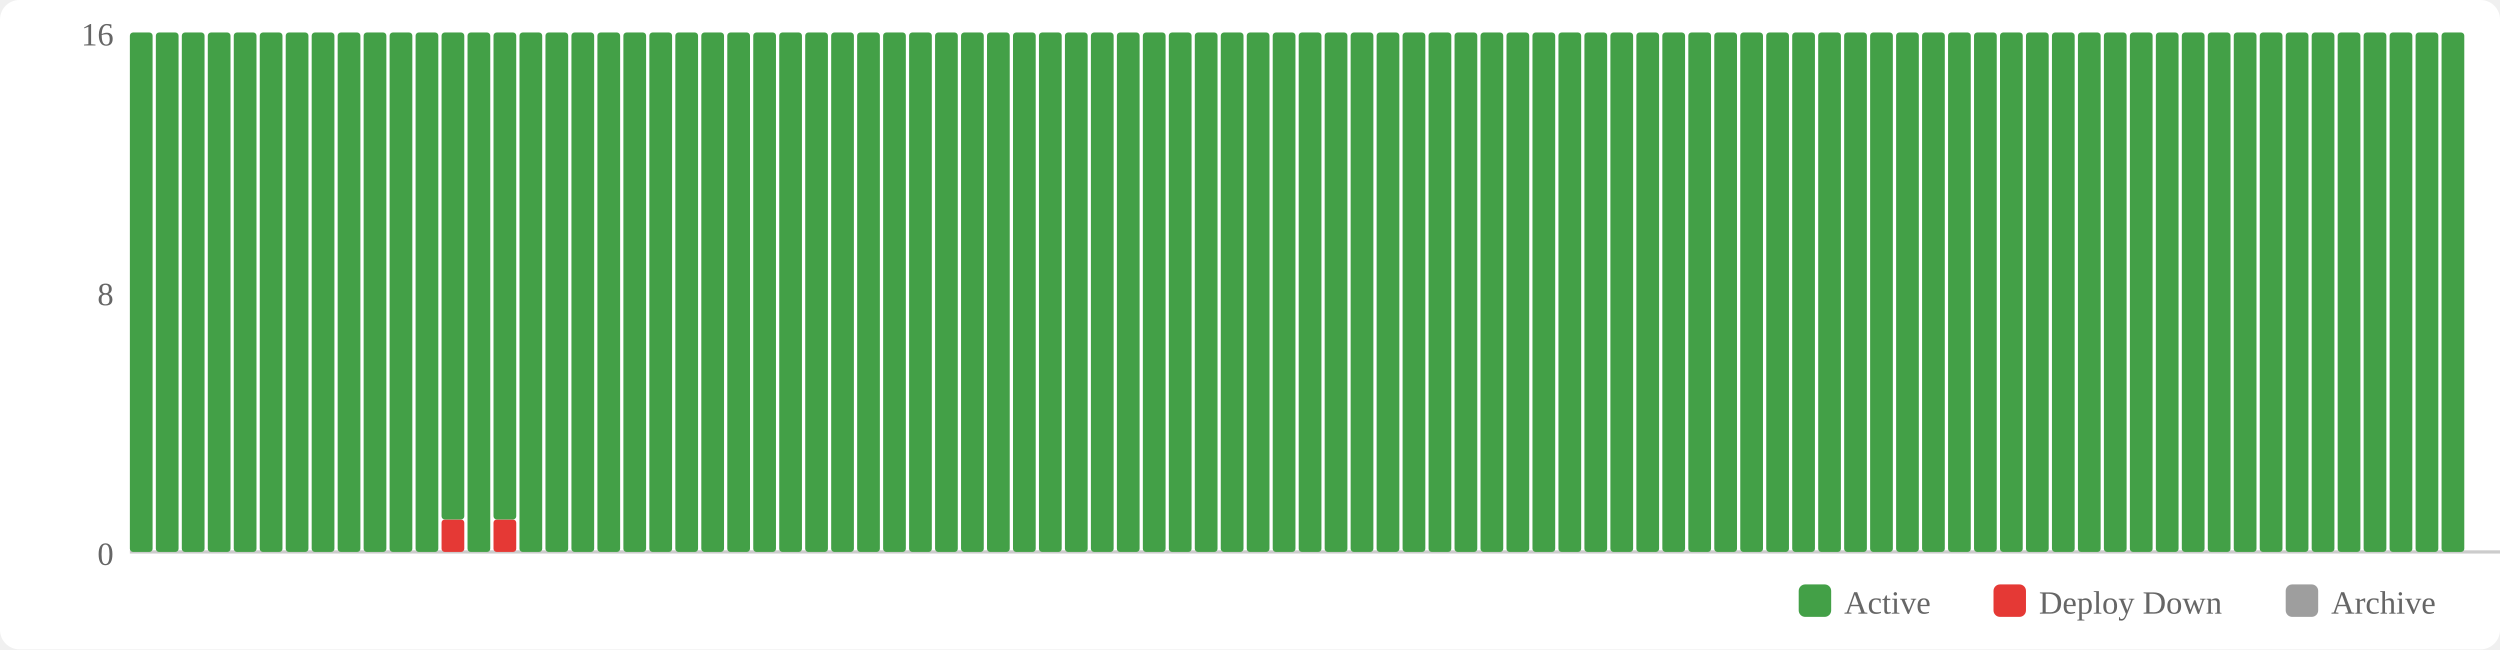
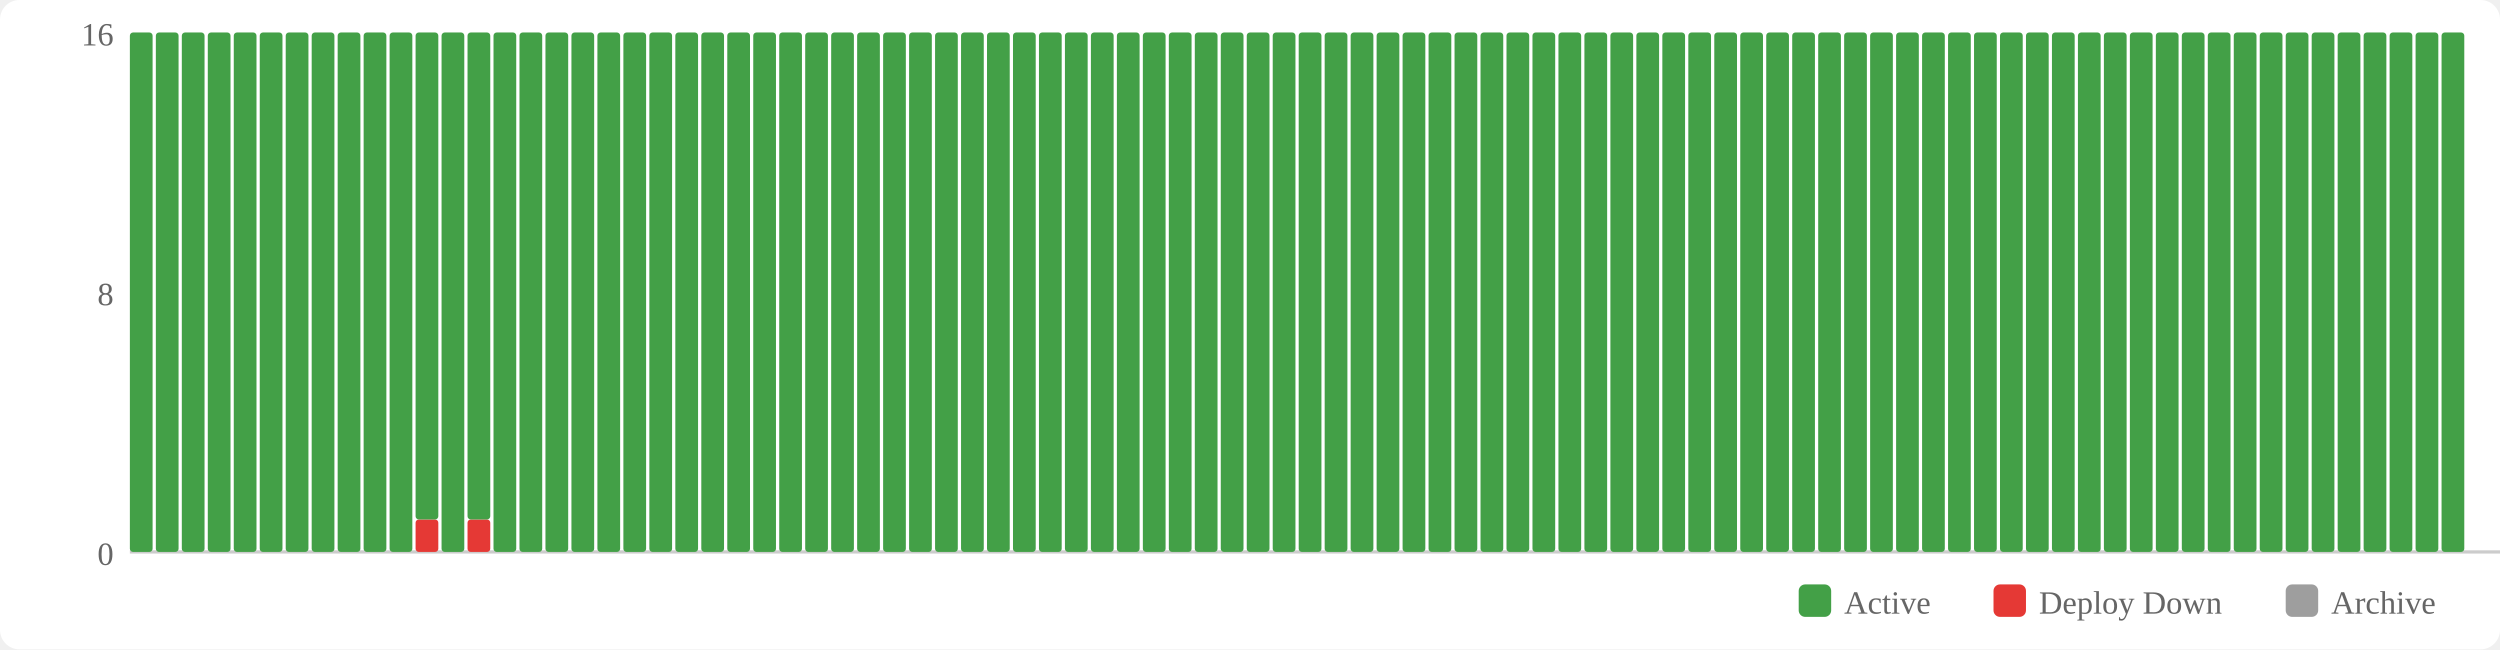
<svg xmlns="http://www.w3.org/2000/svg" width="770" height="200" viewBox="0 0 770 200">
  <rect width="770" height="200" fill="#fff" rx="6" />
  <rect x="554" y="180" width="10" height="10" fill="#43a047" rx="2" />
  <text x="568" y="189" font-size="10" fill="#666">Active</text>
  <rect x="614" y="180" width="10" height="10" fill="#e53935" rx="2" />
  <text x="628" y="189" font-size="10" fill="#666">Deploy Down</text>
  <rect x="704" y="180" width="10" height="10" fill="#9e9e9e" rx="2" />
  <text x="718" y="189" font-size="10" fill="#666">Archive</text>
  <text x="35" y="174" text-anchor="end" font-size="10" fill="#666">0</text>
  <text x="35" y="94" text-anchor="end" font-size="10" fill="#666">8</text>
  <text x="35" y="14" text-anchor="end" font-size="10" fill="#666">16</text>
  <line x1="40" y1="170" x2="770" y2="170" stroke="#ccc" stroke-width="1" />
  <rect x="40" y="10" width="7" height="160" fill="#43a047" rx="1" />
  <rect x="48" y="10" width="7" height="160" fill="#43a047" rx="1" />
  <rect x="56" y="10" width="7" height="160" fill="#43a047" rx="1" />
  <rect x="64" y="10" width="7" height="160" fill="#43a047" rx="1" />
  <rect x="72" y="10" width="7" height="160" fill="#43a047" rx="1" />
  <rect x="80" y="10" width="7" height="160" fill="#43a047" rx="1" />
  <rect x="88" y="10" width="7" height="160" fill="#43a047" rx="1" />
  <rect x="96" y="10" width="7" height="160" fill="#43a047" rx="1" />
  <rect x="104" y="10" width="7" height="160" fill="#43a047" rx="1" />
  <rect x="112" y="10" width="7" height="160" fill="#43a047" rx="1" />
  <rect x="120" y="10" width="7" height="160" fill="#43a047" rx="1" />
-   <rect x="128" y="10" width="7" height="160" fill="#43a047" rx="1" />
-   <rect x="136" y="160" width="7" height="10" fill="#e53935" rx="1" />
-   <rect x="136" y="10" width="7" height="150" fill="#43a047" rx="1" />
-   <rect x="144" y="10" width="7" height="160" fill="#43a047" rx="1" />
-   <rect x="152" y="160" width="7" height="10" fill="#e53935" rx="1" />
-   <rect x="152" y="10" width="7" height="150" fill="#43a047" rx="1" />
+   <rect x="128" y="160" width="7" height="10" fill="#e53935" rx="1" />
+   <rect x="128" y="10" width="7" height="150" fill="#43a047" rx="1" />
+   <rect x="136" y="10" width="7" height="160" fill="#43a047" rx="1" />
+   <rect x="144" y="160" width="7" height="10" fill="#e53935" rx="1" />
+   <rect x="144" y="10" width="7" height="150" fill="#43a047" rx="1" />
+   <rect x="152" y="10" width="7" height="160" fill="#43a047" rx="1" />
  <rect x="160" y="10" width="7" height="160" fill="#43a047" rx="1" />
  <rect x="168" y="10" width="7" height="160" fill="#43a047" rx="1" />
  <rect x="176" y="10" width="7" height="160" fill="#43a047" rx="1" />
  <rect x="184" y="10" width="7" height="160" fill="#43a047" rx="1" />
  <rect x="192" y="10" width="7" height="160" fill="#43a047" rx="1" />
  <rect x="200" y="10" width="7" height="160" fill="#43a047" rx="1" />
  <rect x="208" y="10" width="7" height="160" fill="#43a047" rx="1" />
  <rect x="216" y="10" width="7" height="160" fill="#43a047" rx="1" />
  <rect x="224" y="10" width="7" height="160" fill="#43a047" rx="1" />
  <rect x="232" y="10" width="7" height="160" fill="#43a047" rx="1" />
  <rect x="240" y="10" width="7" height="160" fill="#43a047" rx="1" />
  <rect x="248" y="10" width="7" height="160" fill="#43a047" rx="1" />
  <rect x="256" y="10" width="7" height="160" fill="#43a047" rx="1" />
  <rect x="264" y="10" width="7" height="160" fill="#43a047" rx="1" />
  <rect x="272" y="10" width="7" height="160" fill="#43a047" rx="1" />
  <rect x="280" y="10" width="7" height="160" fill="#43a047" rx="1" />
  <rect x="288" y="10" width="7" height="160" fill="#43a047" rx="1" />
  <rect x="296" y="10" width="7" height="160" fill="#43a047" rx="1" />
  <rect x="304" y="10" width="7" height="160" fill="#43a047" rx="1" />
  <rect x="312" y="10" width="7" height="160" fill="#43a047" rx="1" />
  <rect x="320" y="10" width="7" height="160" fill="#43a047" rx="1" />
  <rect x="328" y="10" width="7" height="160" fill="#43a047" rx="1" />
  <rect x="336" y="10" width="7" height="160" fill="#43a047" rx="1" />
  <rect x="344" y="10" width="7" height="160" fill="#43a047" rx="1" />
  <rect x="352" y="10" width="7" height="160" fill="#43a047" rx="1" />
  <rect x="360" y="10" width="7" height="160" fill="#43a047" rx="1" />
  <rect x="368" y="10" width="7" height="160" fill="#43a047" rx="1" />
  <rect x="376" y="10" width="7" height="160" fill="#43a047" rx="1" />
  <rect x="384" y="10" width="7" height="160" fill="#43a047" rx="1" />
  <rect x="392" y="10" width="7" height="160" fill="#43a047" rx="1" />
  <rect x="400" y="10" width="7" height="160" fill="#43a047" rx="1" />
  <rect x="408" y="10" width="7" height="160" fill="#43a047" rx="1" />
  <rect x="416" y="10" width="7" height="160" fill="#43a047" rx="1" />
  <rect x="424" y="10" width="7" height="160" fill="#43a047" rx="1" />
  <rect x="432" y="10" width="7" height="160" fill="#43a047" rx="1" />
  <rect x="440" y="10" width="7" height="160" fill="#43a047" rx="1" />
  <rect x="448" y="10" width="7" height="160" fill="#43a047" rx="1" />
  <rect x="456" y="10" width="7" height="160" fill="#43a047" rx="1" />
  <rect x="464" y="10" width="7" height="160" fill="#43a047" rx="1" />
  <rect x="472" y="10" width="7" height="160" fill="#43a047" rx="1" />
  <rect x="480" y="10" width="7" height="160" fill="#43a047" rx="1" />
  <rect x="488" y="10" width="7" height="160" fill="#43a047" rx="1" />
  <rect x="496" y="10" width="7" height="160" fill="#43a047" rx="1" />
  <rect x="504" y="10" width="7" height="160" fill="#43a047" rx="1" />
  <rect x="512" y="10" width="7" height="160" fill="#43a047" rx="1" />
  <rect x="520" y="10" width="7" height="160" fill="#43a047" rx="1" />
  <rect x="528" y="10" width="7" height="160" fill="#43a047" rx="1" />
  <rect x="536" y="10" width="7" height="160" fill="#43a047" rx="1" />
  <rect x="544" y="10" width="7" height="160" fill="#43a047" rx="1" />
  <rect x="552" y="10" width="7" height="160" fill="#43a047" rx="1" />
  <rect x="560" y="10" width="7" height="160" fill="#43a047" rx="1" />
  <rect x="568" y="10" width="7" height="160" fill="#43a047" rx="1" />
  <rect x="576" y="10" width="7" height="160" fill="#43a047" rx="1" />
  <rect x="584" y="10" width="7" height="160" fill="#43a047" rx="1" />
  <rect x="592" y="10" width="7" height="160" fill="#43a047" rx="1" />
  <rect x="600" y="10" width="7" height="160" fill="#43a047" rx="1" />
  <rect x="608" y="10" width="7" height="160" fill="#43a047" rx="1" />
  <rect x="616" y="10" width="7" height="160" fill="#43a047" rx="1" />
  <rect x="624" y="10" width="7" height="160" fill="#43a047" rx="1" />
  <rect x="632" y="10" width="7" height="160" fill="#43a047" rx="1" />
  <rect x="640" y="10" width="7" height="160" fill="#43a047" rx="1" />
  <rect x="648" y="10" width="7" height="160" fill="#43a047" rx="1" />
  <rect x="656" y="10" width="7" height="160" fill="#43a047" rx="1" />
  <rect x="664" y="10" width="7" height="160" fill="#43a047" rx="1" />
  <rect x="672" y="10" width="7" height="160" fill="#43a047" rx="1" />
  <rect x="680" y="10" width="7" height="160" fill="#43a047" rx="1" />
  <rect x="688" y="10" width="7" height="160" fill="#43a047" rx="1" />
  <rect x="696" y="10" width="7" height="160" fill="#43a047" rx="1" />
  <rect x="704" y="10" width="7" height="160" fill="#43a047" rx="1" />
  <rect x="712" y="10" width="7" height="160" fill="#43a047" rx="1" />
  <rect x="720" y="10" width="7" height="160" fill="#43a047" rx="1" />
  <rect x="728" y="10" width="7" height="160" fill="#43a047" rx="1" />
  <rect x="736" y="10" width="7" height="160" fill="#43a047" rx="1" />
  <rect x="744" y="10" width="7" height="160" fill="#43a047" rx="1" />
  <rect x="752" y="10" width="7" height="160" fill="#43a047" rx="1" />
</svg>
